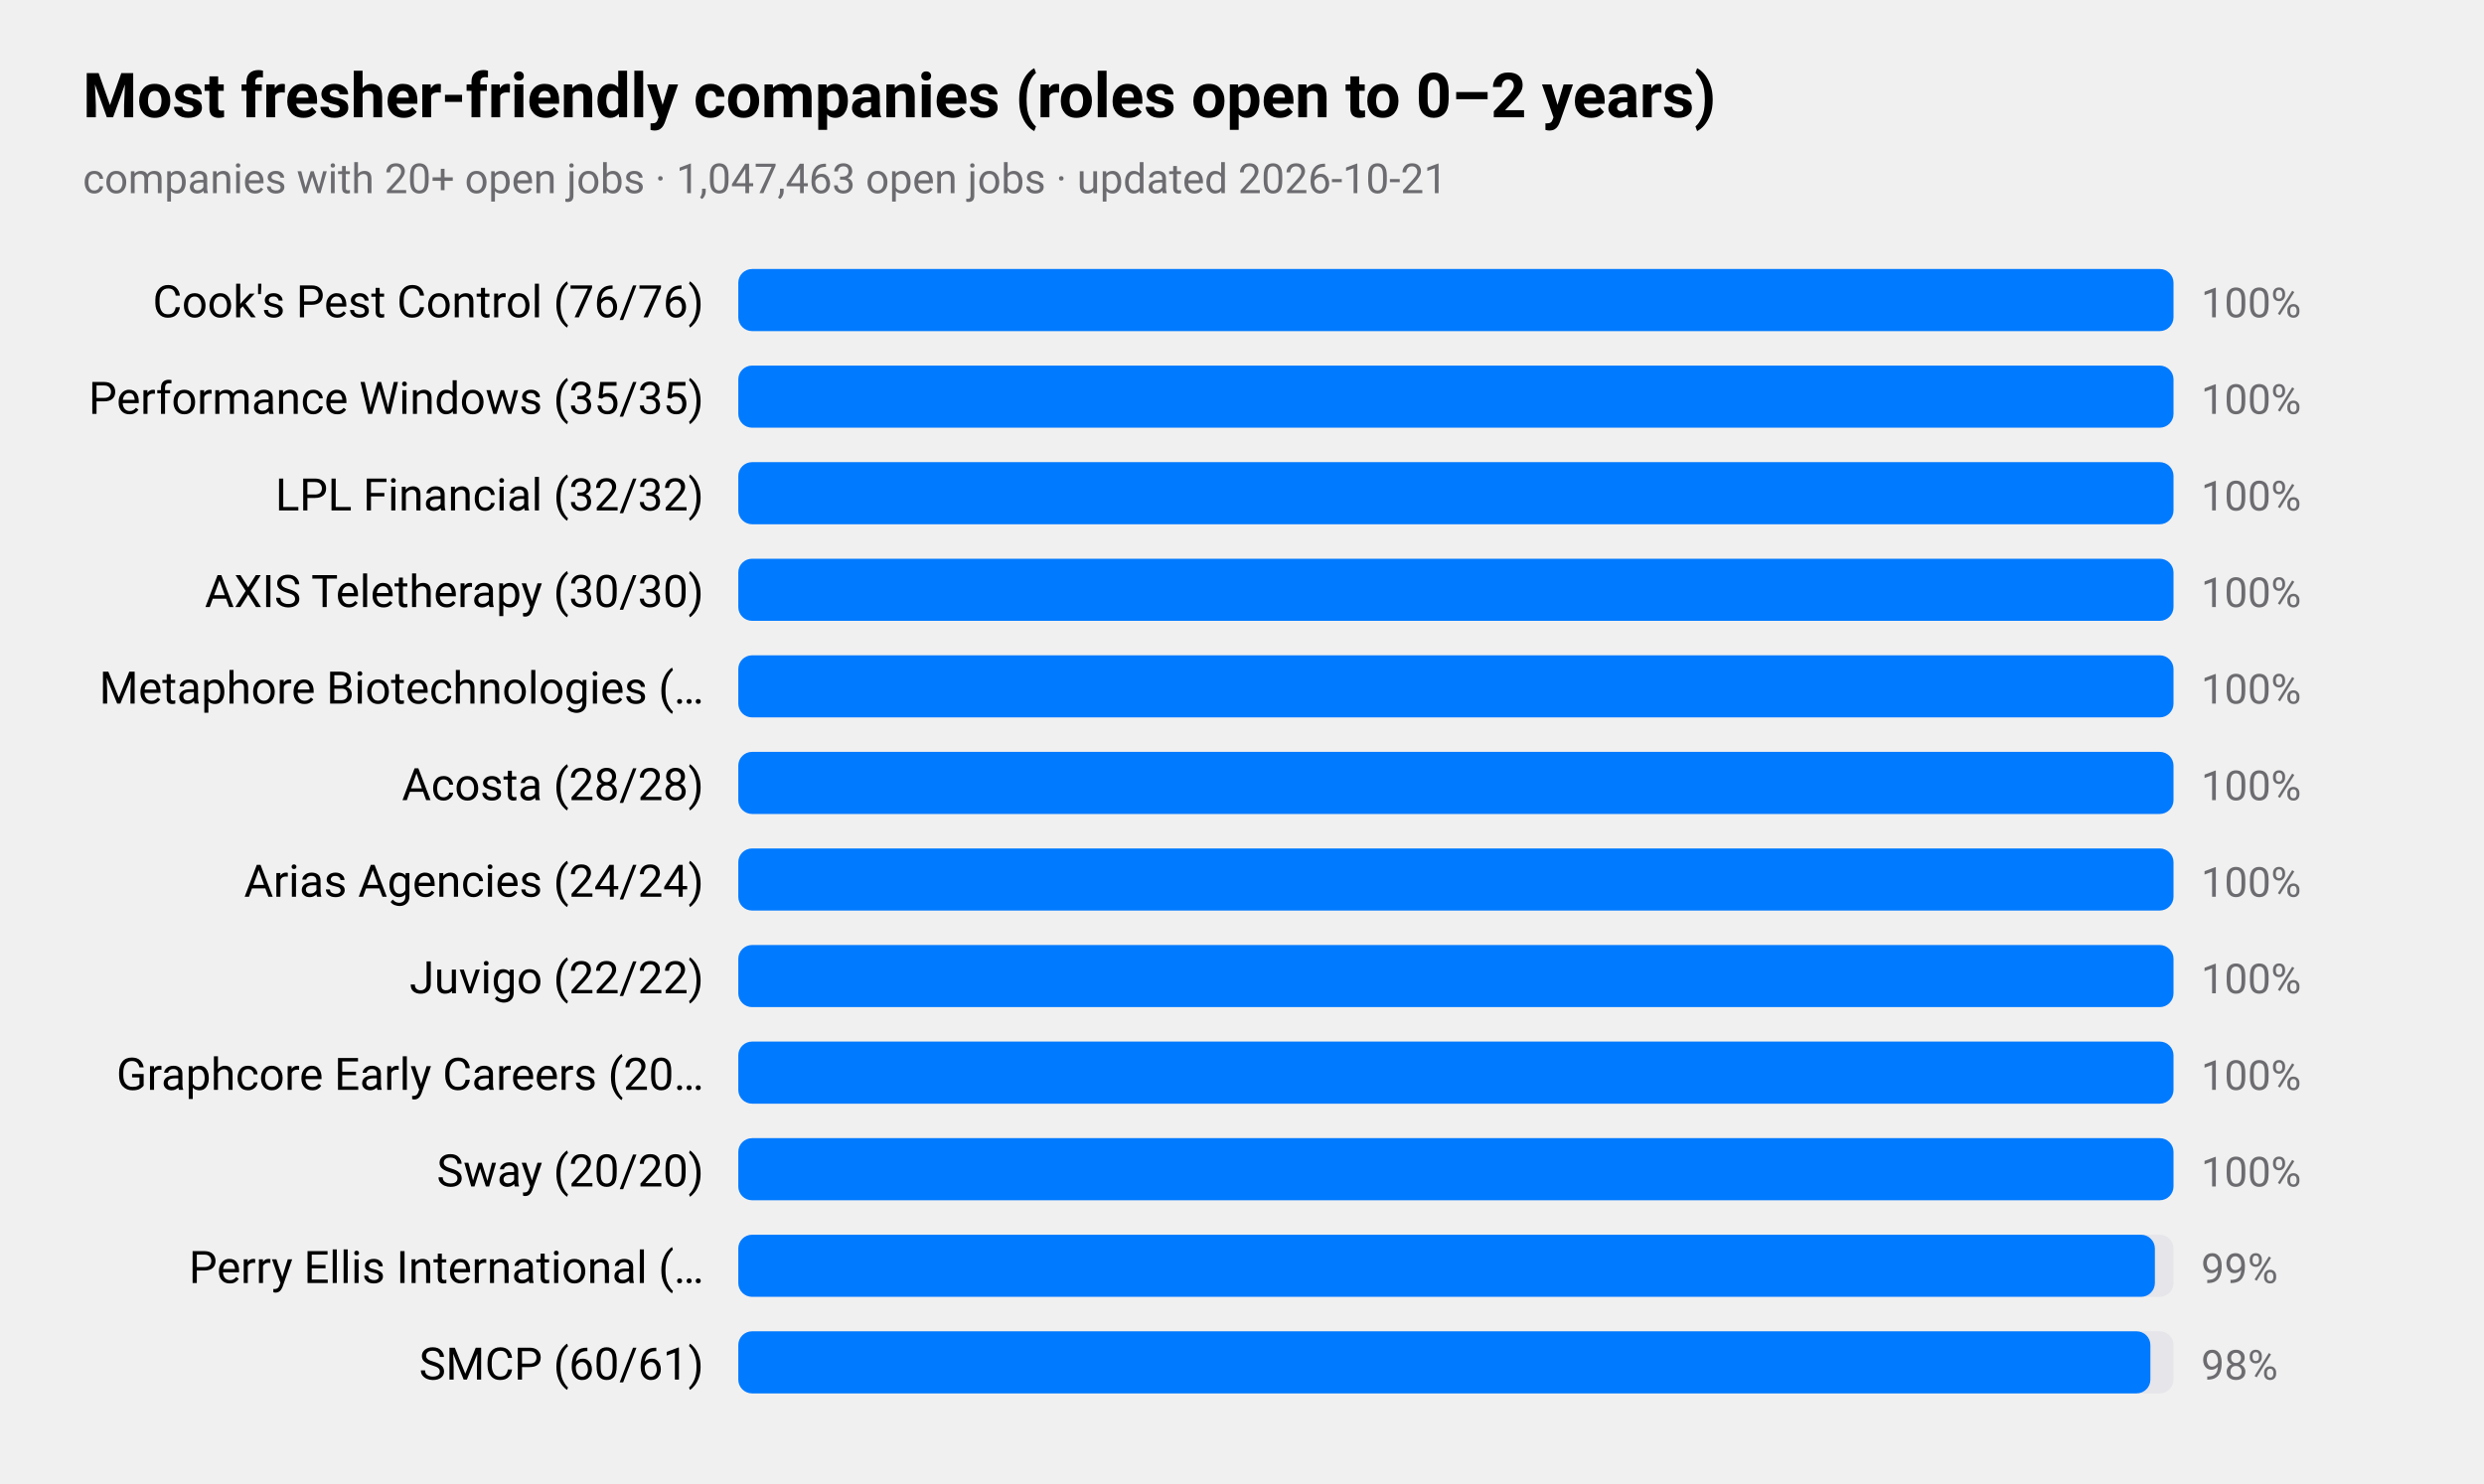
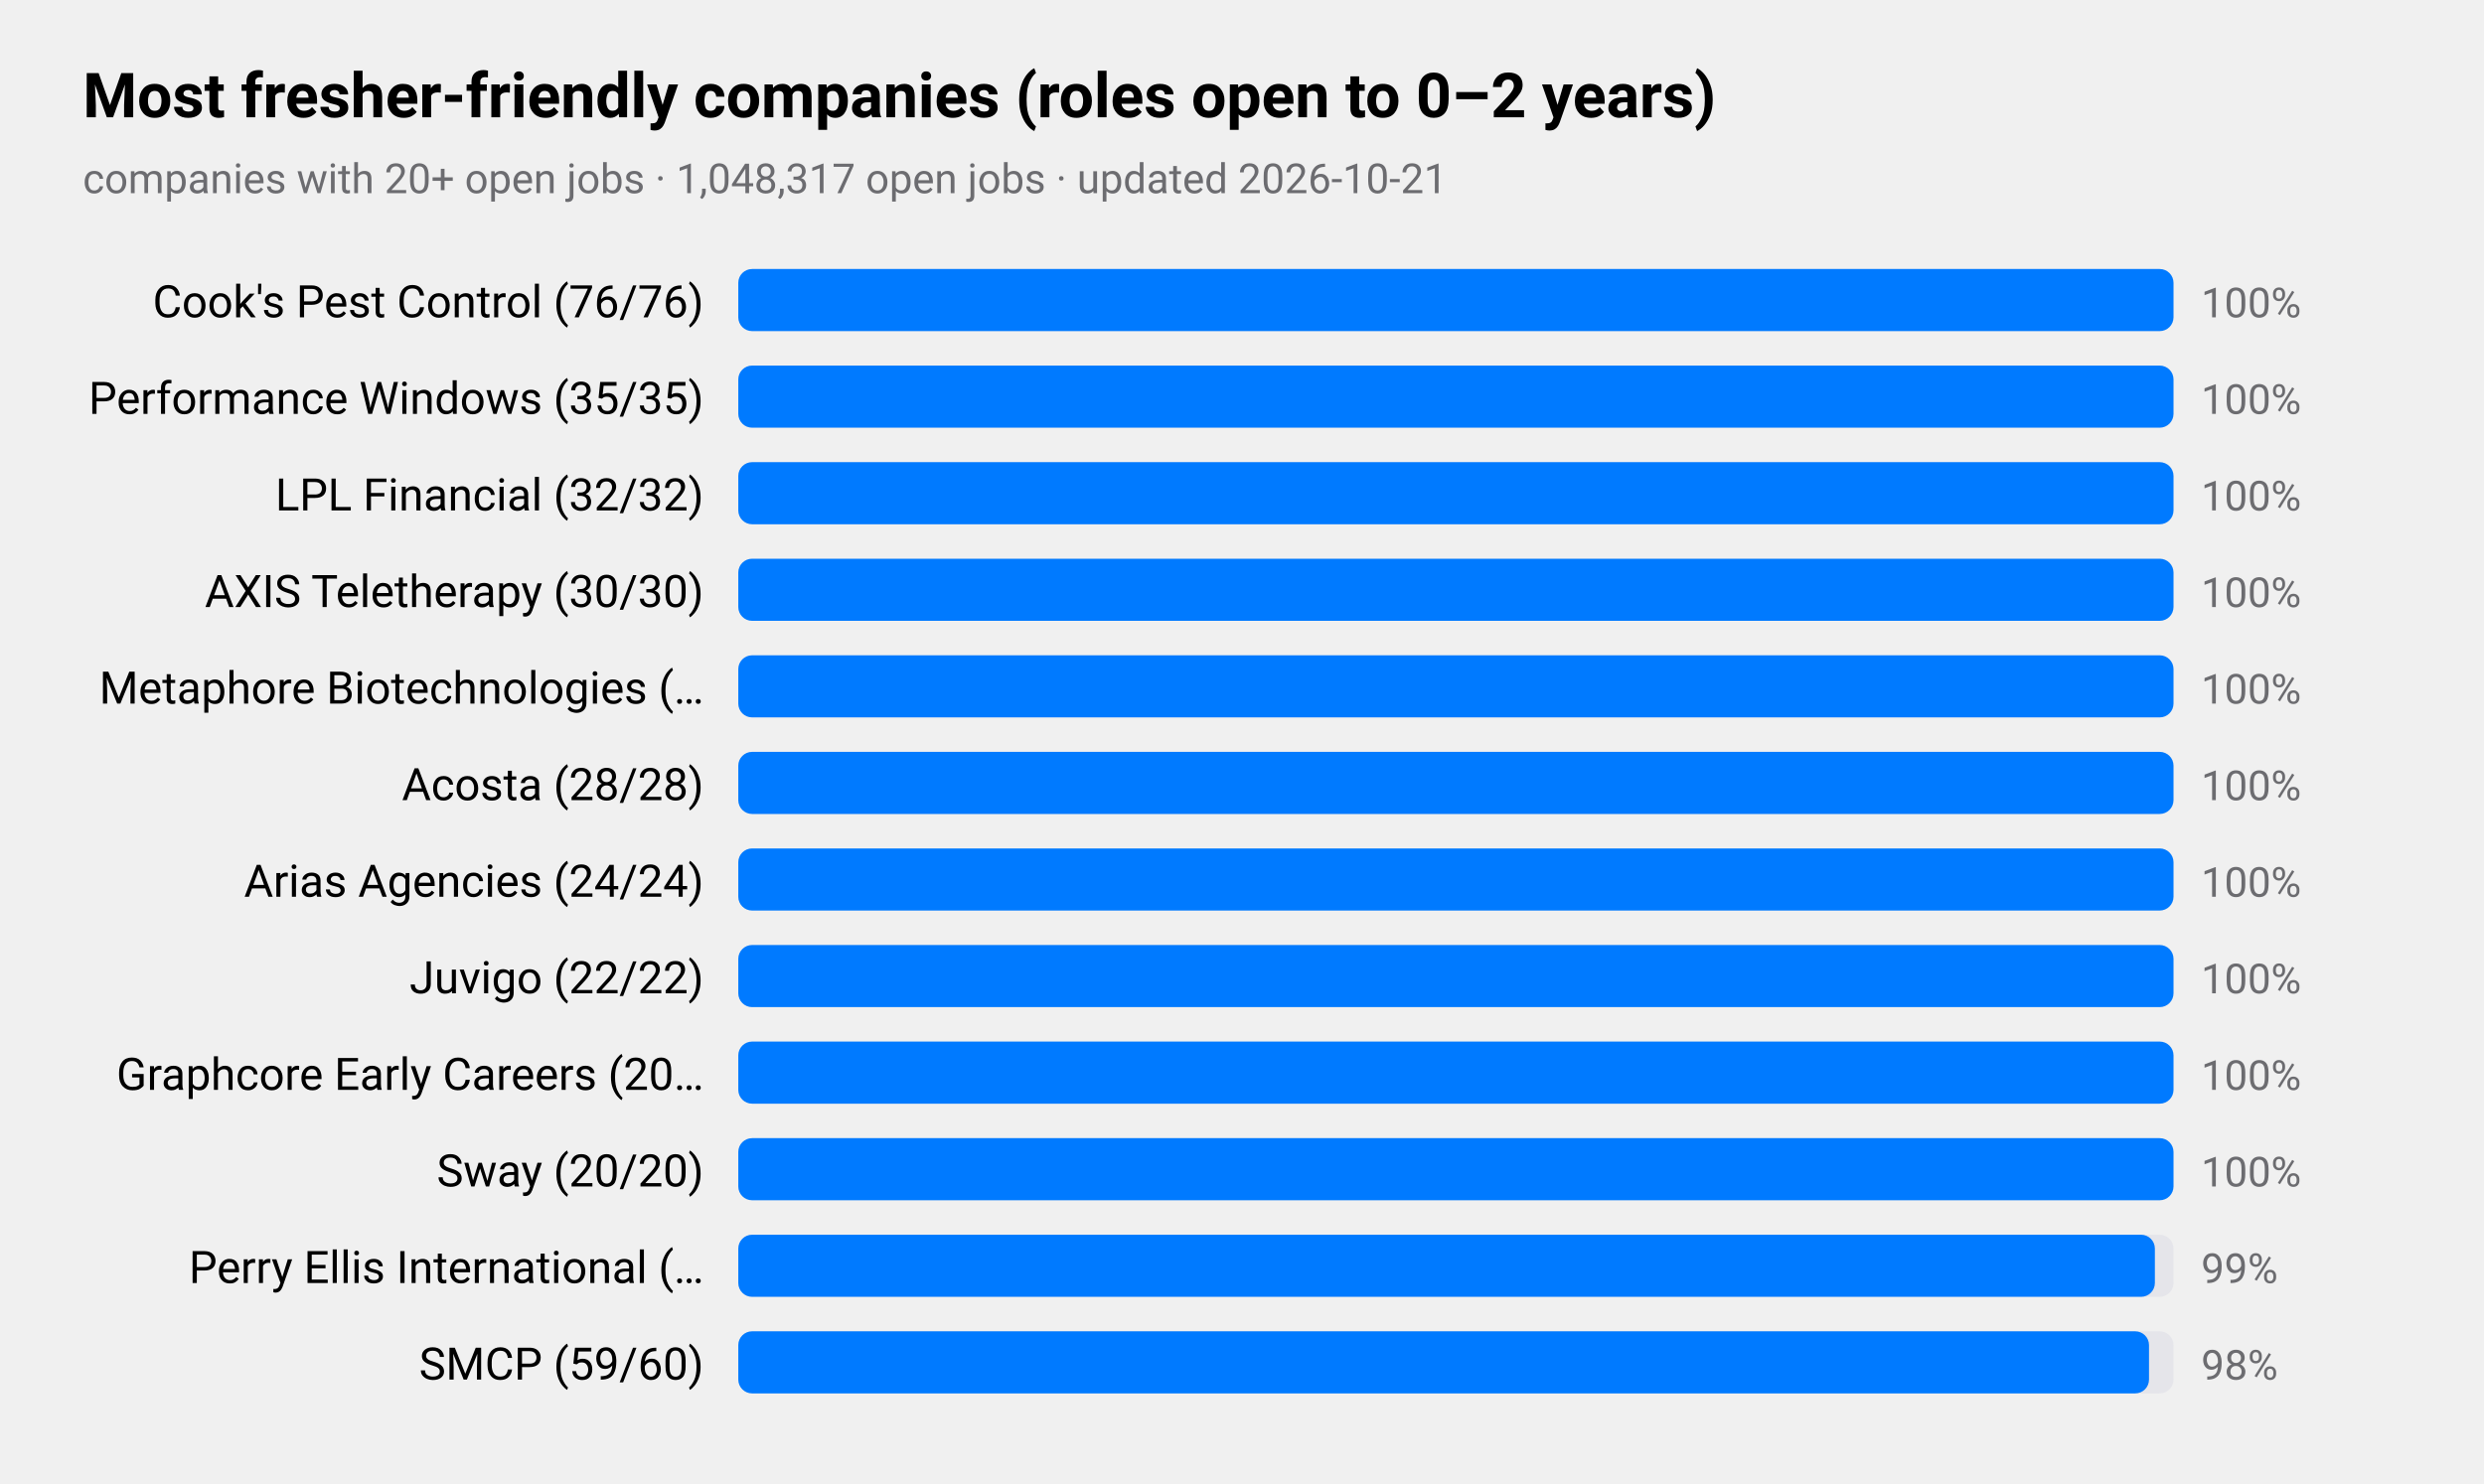
<svg xmlns="http://www.w3.org/2000/svg" viewBox="0 0 720 430" width="720" height="430" role="img" aria-label="Most fresher-friendly companies (roles open to 0–2 years)">
  <style>
text{font-family:-apple-system,BlinkMacSystemFont,"SF Pro Text","Helvetica Neue","Segoe UI",Roboto,sans-serif;fill:#000}
.sub,.val,.axis{fill:#6c6c70}.bar{fill:#007aff}.track{fill:#e5e5ea}.grid{stroke:#d1d1d6}
.l1{fill:none;stroke:#007aff;stroke-width:2.5}.d1{fill:#007aff}.l2{fill:none;stroke:#ff9500;stroke-width:2.5}.d2{fill:#ff9500}
.l3{fill:none;stroke:#34c759;stroke-width:2.5}.d3{fill:#34c759}.l4{fill:none;stroke:#af52de;stroke-width:2.5}.d4{fill:#af52de}
.l5{fill:none;stroke:#ff3b30;stroke-width:2.5}.d5{fill:#ff3b30}.l6{fill:none;stroke:#00b8d4;stroke-width:2.5}.d6{fill:#00b8d4}
@media(prefers-color-scheme:dark){text{fill:#fff}.sub,.val,.axis{fill:#98989d}.bar{fill:#0a84ff}.track{fill:#2c2c2e}.grid{stroke:#38383a}
.l1{stroke:#0a84ff}.d1{fill:#0a84ff}.l2{stroke:#ff9f0a}.d2{fill:#ff9f0a}
.l3{stroke:#30d158}.d3{fill:#30d158}.l4{stroke:#bf5af2}.d4{fill:#bf5af2}.l5{stroke:#ff453a}.d5{fill:#ff453a}.l6{stroke:#40cbe0}.d6{fill:#40cbe0}}
</style>
  <text x="24" y="34" font-size="18" font-weight="600">Most fresher-friendly companies (roles open to 0–2 years)</text>
-   <text class="sub" x="24" y="56" font-size="12">companies with 20+ open jobs · 1,047,463 open jobs · updated 2026-10-21</text>
+   <text class="sub" x="24" y="56" font-size="12">companies with 20+ open jobs · 1,048,317 open jobs · updated 2026-10-21</text>
  <text x="204" y="92" font-size="13" text-anchor="end">Cook's Pest Control (76/76)</text>
  <rect class="track" x="214" y="78" width="416" height="18" rx="4" />
  <rect class="bar" x="214" y="78" width="416.0" height="18" rx="4" />
  <text class="val" x="638" y="92" font-size="12">100%</text>
  <text x="204" y="120" font-size="13" text-anchor="end">Performance Windows (35/35)</text>
  <rect class="track" x="214" y="106" width="416" height="18" rx="4" />
  <rect class="bar" x="214" y="106" width="416.0" height="18" rx="4" />
  <text class="val" x="638" y="120" font-size="12">100%</text>
  <text x="204" y="148" font-size="13" text-anchor="end">LPL Financial (32/32)</text>
  <rect class="track" x="214" y="134" width="416" height="18" rx="4" />
  <rect class="bar" x="214" y="134" width="416.0" height="18" rx="4" />
  <text class="val" x="638" y="148" font-size="12">100%</text>
  <text x="204" y="176" font-size="13" text-anchor="end">AXIS Teletherapy (30/30)</text>
  <rect class="track" x="214" y="162" width="416" height="18" rx="4" />
  <rect class="bar" x="214" y="162" width="416.0" height="18" rx="4" />
  <text class="val" x="638" y="176" font-size="12">100%</text>
  <text x="204" y="204" font-size="13" text-anchor="end">Metaphore Biotechnologies (…</text>
  <rect class="track" x="214" y="190" width="416" height="18" rx="4" />
  <rect class="bar" x="214" y="190" width="416.0" height="18" rx="4" />
  <text class="val" x="638" y="204" font-size="12">100%</text>
  <text x="204" y="232" font-size="13" text-anchor="end">Acosta (28/28)</text>
  <rect class="track" x="214" y="218" width="416" height="18" rx="4" />
  <rect class="bar" x="214" y="218" width="416.0" height="18" rx="4" />
  <text class="val" x="638" y="232" font-size="12">100%</text>
  <text x="204" y="260" font-size="13" text-anchor="end">Arias Agencies (24/24)</text>
  <rect class="track" x="214" y="246" width="416" height="18" rx="4" />
  <rect class="bar" x="214" y="246" width="416.0" height="18" rx="4" />
  <text class="val" x="638" y="260" font-size="12">100%</text>
  <text x="204" y="288" font-size="13" text-anchor="end">Juvigo (22/22)</text>
  <rect class="track" x="214" y="274" width="416" height="18" rx="4" />
  <rect class="bar" x="214" y="274" width="416.0" height="18" rx="4" />
  <text class="val" x="638" y="288" font-size="12">100%</text>
  <text x="204" y="316" font-size="13" text-anchor="end">Graphcore Early Careers (20…</text>
  <rect class="track" x="214" y="302" width="416" height="18" rx="4" />
  <rect class="bar" x="214" y="302" width="416.0" height="18" rx="4" />
  <text class="val" x="638" y="316" font-size="12">100%</text>
  <text x="204" y="344" font-size="13" text-anchor="end">Sway (20/20)</text>
  <rect class="track" x="214" y="330" width="416" height="18" rx="4" />
  <rect class="bar" x="214" y="330" width="416.0" height="18" rx="4" />
  <text class="val" x="638" y="344" font-size="12">100%</text>
  <text x="204" y="372" font-size="13" text-anchor="end">Perry Ellis International (…</text>
  <rect class="track" x="214" y="358" width="416" height="18" rx="4" />
  <rect class="bar" x="214" y="358" width="410.6" height="18" rx="4" />
  <text class="val" x="638" y="372" font-size="12">99%</text>
-   <text x="204" y="400" font-size="13" text-anchor="end">SMCP (60/61)</text>
+   <text x="204" y="400" font-size="13" text-anchor="end">SMCP (59/60)</text>
  <rect class="track" x="214" y="386" width="416" height="18" rx="4" />
-   <rect class="bar" x="214" y="386" width="409.3" height="18" rx="4" />
+   <rect class="bar" x="214" y="386" width="408.9" height="18" rx="4" />
  <text class="val" x="638" y="400" font-size="12">98%</text>
</svg>
